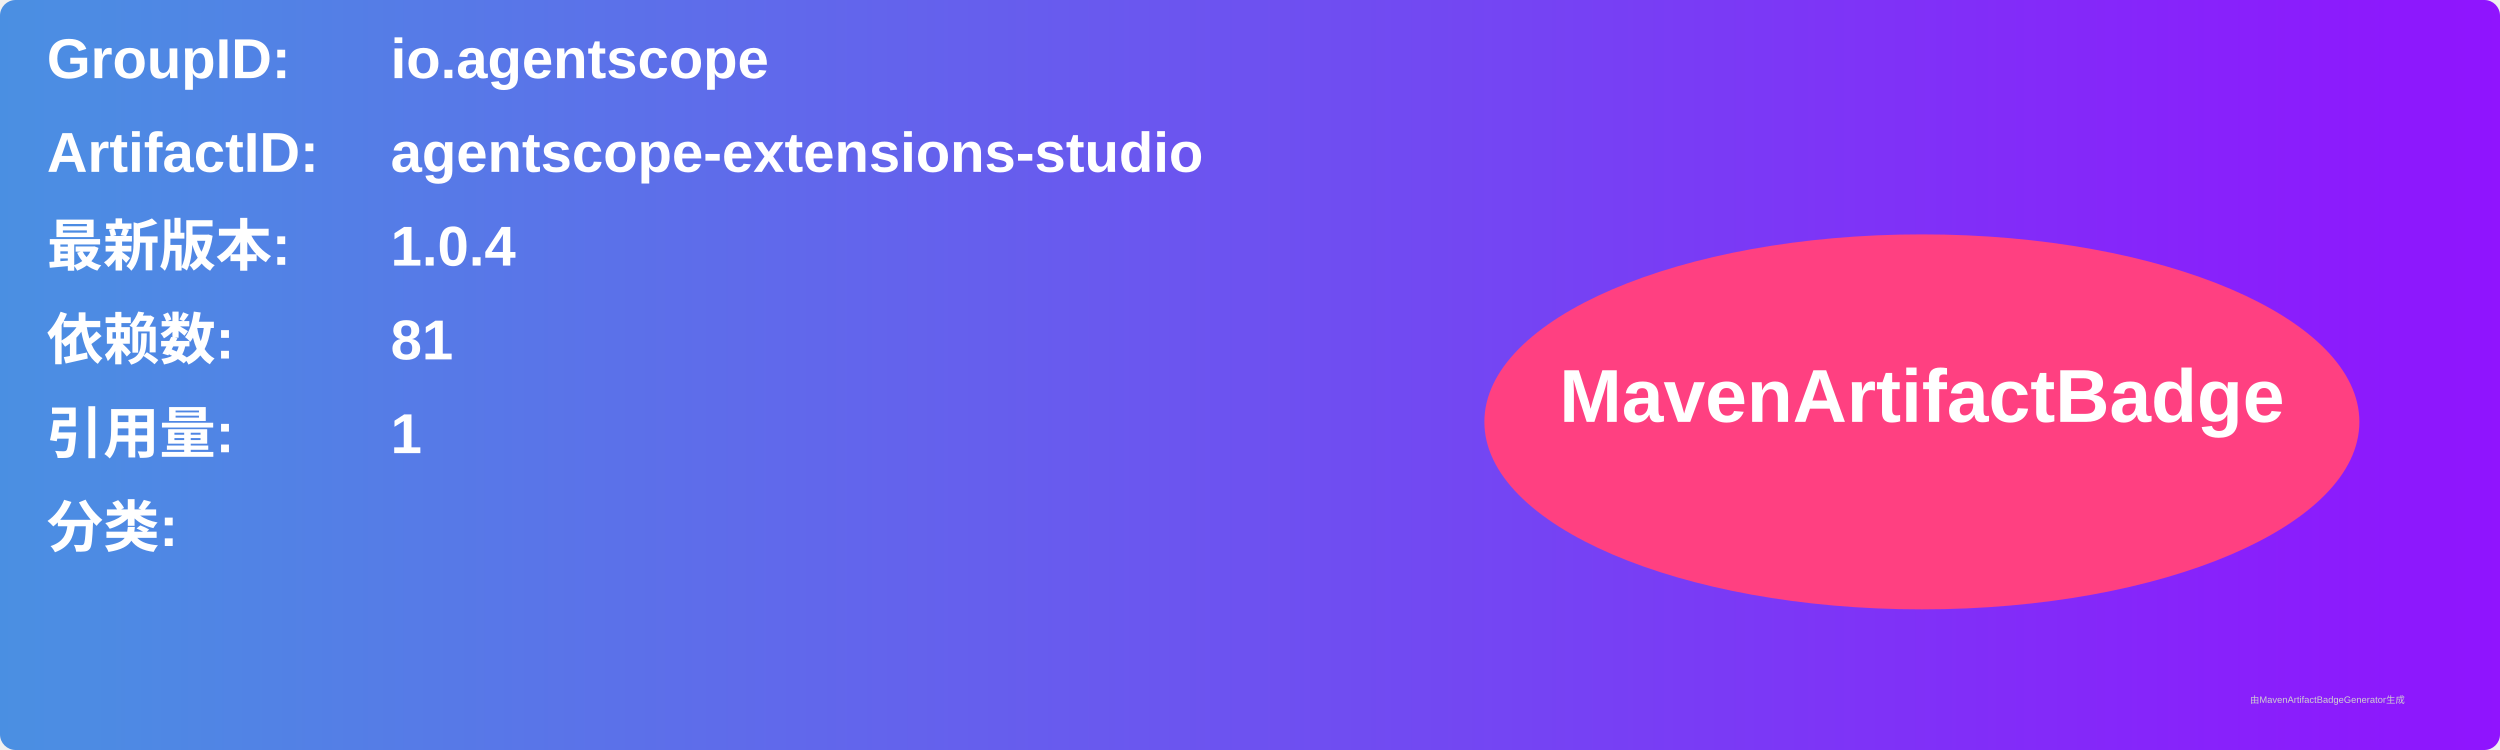
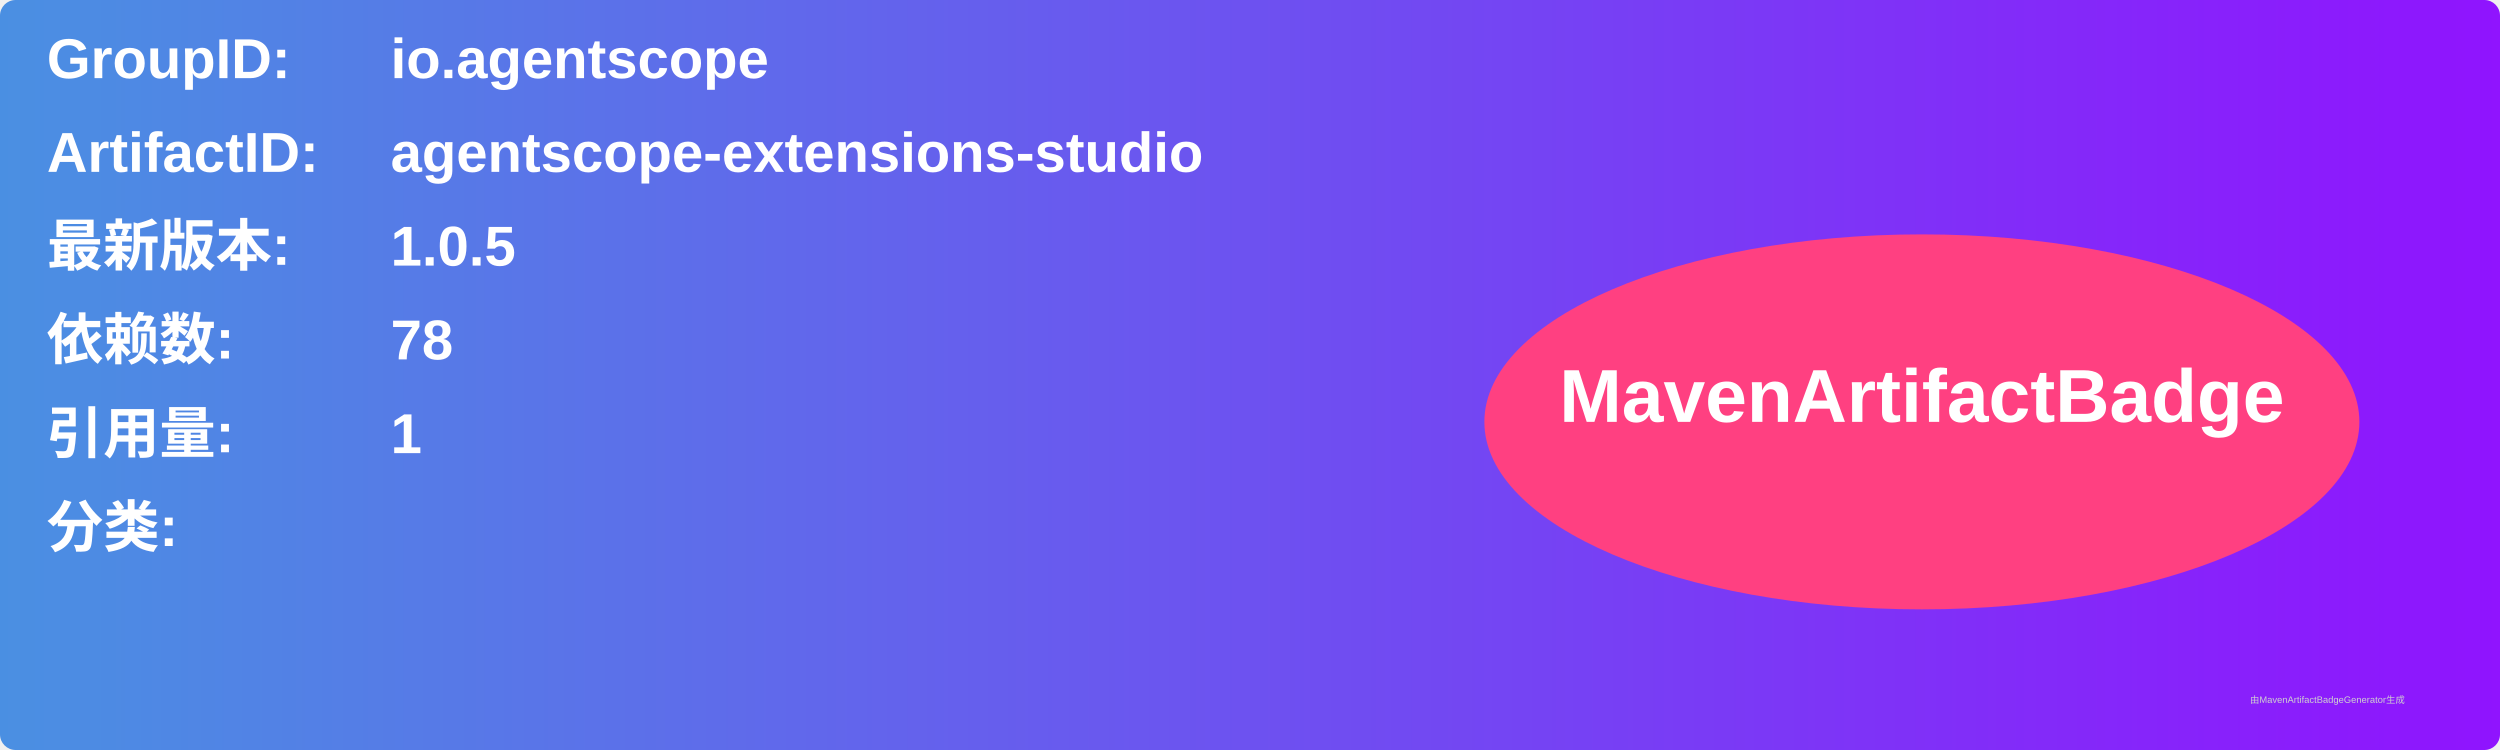
<svg xmlns="http://www.w3.org/2000/svg" width="800" height="240" viewBox="0 0 800 240">
  <linearGradient id="grad" x1="0%" y1="0%" x2="100%" y2="0%">
    <stop offset="0%" stop-color="#4a90e2" />
    <stop offset="100%" stop-color="#9013fe" />
  </linearGradient>
  <rect width="100%" height="100%" rx="5" ry="5" fill="url(#grad)" />
  <g transform="translate(15, 15)">
    <text x="0" y="10" font-family="Arial" font-size="18" fill="white" font-weight="bold" width="260">GroupID:</text>
    <text x="110" y="10" font-family="Arial" font-size="18" fill="white" font-weight="bold" width="460">io.agentscope</text>
    <text x="0" y="40" font-family="Arial" font-size="18" fill="white" font-weight="bold" width="260">ArtifactID:</text>
    <text x="110" y="40" font-family="Arial" font-size="18" fill="white" font-weight="bold" width="460">agentscope-extensions-studio</text>
    <text x="0" y="70" font-family="Arial" font-size="18" fill="white" font-weight="bold">最新版本:</text>
    <text x="110" y="70" font-family="Arial" font-size="18" fill="white" font-weight="bold">
-       <tspan font-weight="bold">1.0.4</tspan>
+       <tspan font-weight="bold">1.0.5</tspan>
    </text>
    <text x="0" y="100" font-family="Arial" font-size="18" fill="white" font-weight="bold">依赖数: </text>
    <text x="110" y="100" font-family="Arial" font-size="18" fill="white">
-       <tspan font-weight="bold">81</tspan>
+       <tspan font-weight="bold">78</tspan>
    </text>
    <text x="0" y="130" font-family="Arial" font-size="18" fill="white" font-weight="bold">引用量: </text>
    <text x="110" y="130" font-family="Arial" font-size="18" fill="white">
      <tspan font-weight="bold">1</tspan>
    </text>
    <text x="0" y="160" font-family="Arial" font-size="18" fill="white" font-weight="bold">分类:</text>
    <text x="10" y="190" font-family="Arial" font-size="10" fill="white">
      <tspan font-weight="bold" />
    </text>
    <ellipse cx="600" cy="120" rx="140" ry="60" fill="#ff4081" />
    <text x="600" y="120" text-anchor="middle" font-family="Arial" font-size="24" fill="white" font-weight="bold">MavenArtifactBadge</text>
  </g>
  <text x="720" y="225" font-family="Arial" font-size="3" fill="#d0d0d0">由MavenArtifactBadgeGenerator生成</text>
</svg>
